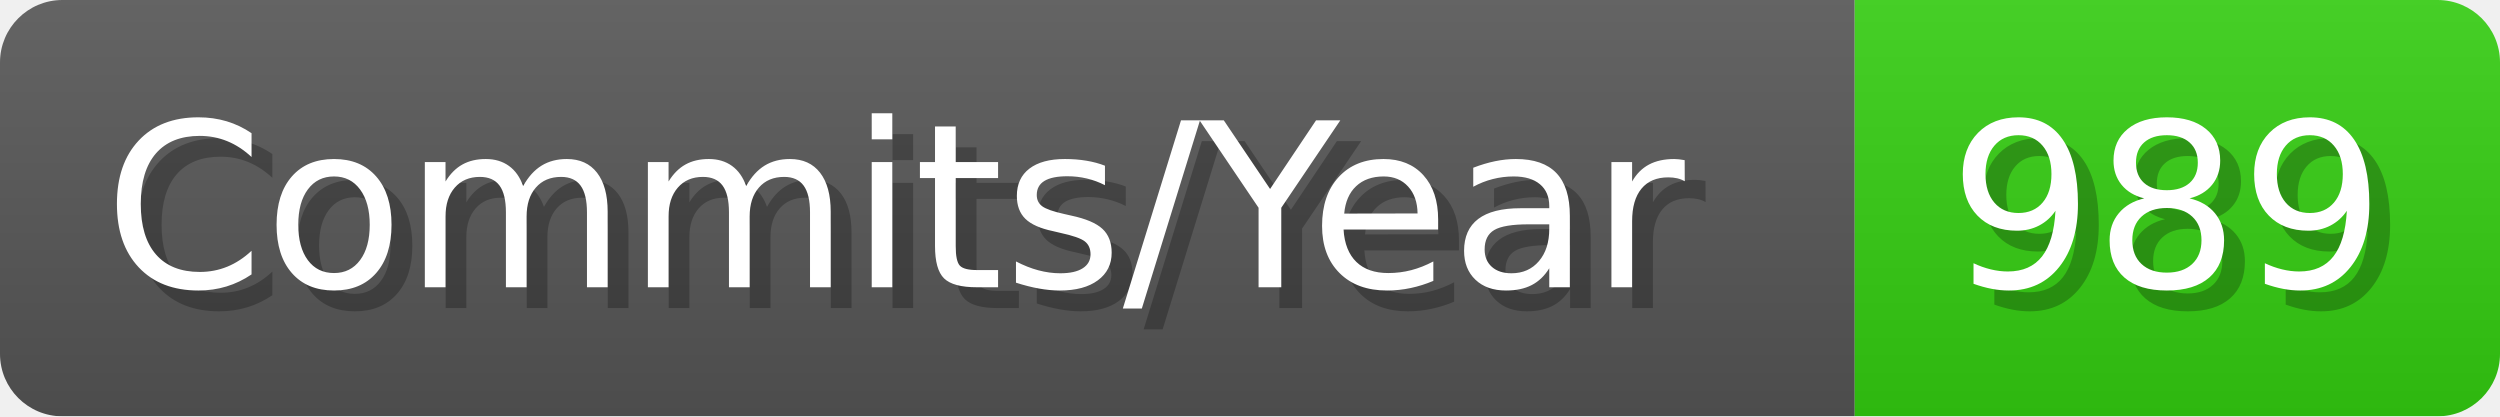
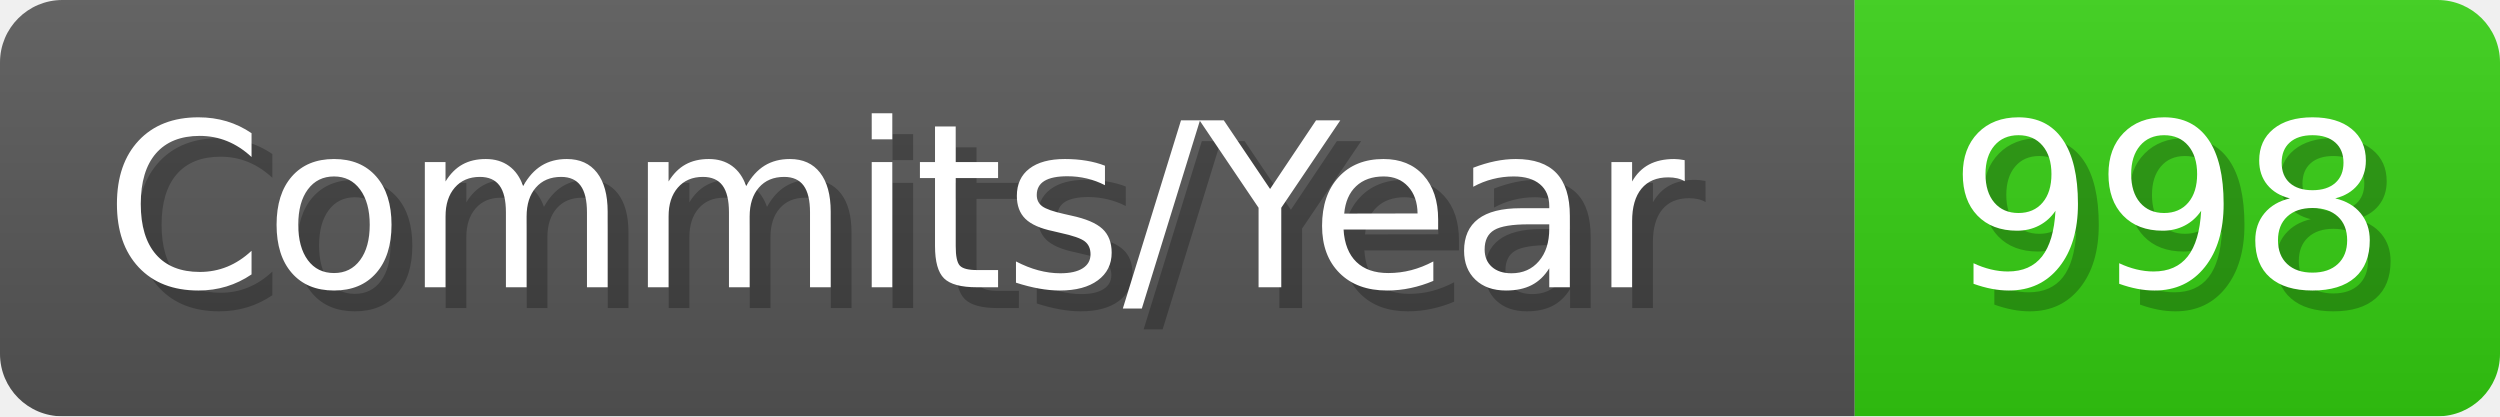
- <svg xmlns="http://www.w3.org/2000/svg" width="120.1" height="20" viewBox="0 0 1201 200" role="img" aria-label="Commits/Year: 989">
+ <svg xmlns="http://www.w3.org/2000/svg" width="120.1" height="20" viewBox="0 0 1201 200" role="img" aria-label="Commits/Year: 998">
  <linearGradient id="aUPdi" x2="0" y2="100%">
    <stop offset="0" stop-opacity=".1" stop-color="#EEE" />
    <stop offset="1" stop-opacity=".1" />
  </linearGradient>
  <mask id="WfAiQ">
    <rect width="1201" height="200" rx="30" fill="#FFF" />
  </mask>
  <g mask="url(#WfAiQ)">
    <rect width="891" height="200" fill="#555" />
    <rect width="310" height="200" fill="#3C1" x="891" />
    <rect width="1201" height="200" fill="url(#aUPdi)" />
  </g>
  <g aria-hidden="true" fill="#fff" text-anchor="start" font-family="Verdana,DejaVu Sans,sans-serif" font-size="110">
    <text x="60" y="148" textLength="791" fill="#000" opacity="0.25">Commits/Year</text>
    <text x="50" y="138" textLength="791">Commits/Year</text>
-     <text x="946" y="148" textLength="210" fill="#000" opacity="0.25">989</text>
-     <text x="936" y="138" textLength="210">989</text>
+     <text x="946" y="148" textLength="210" fill="#000" opacity="0.25">998</text>
+     <text x="936" y="138" textLength="210">998</text>
  </g>
</svg>
